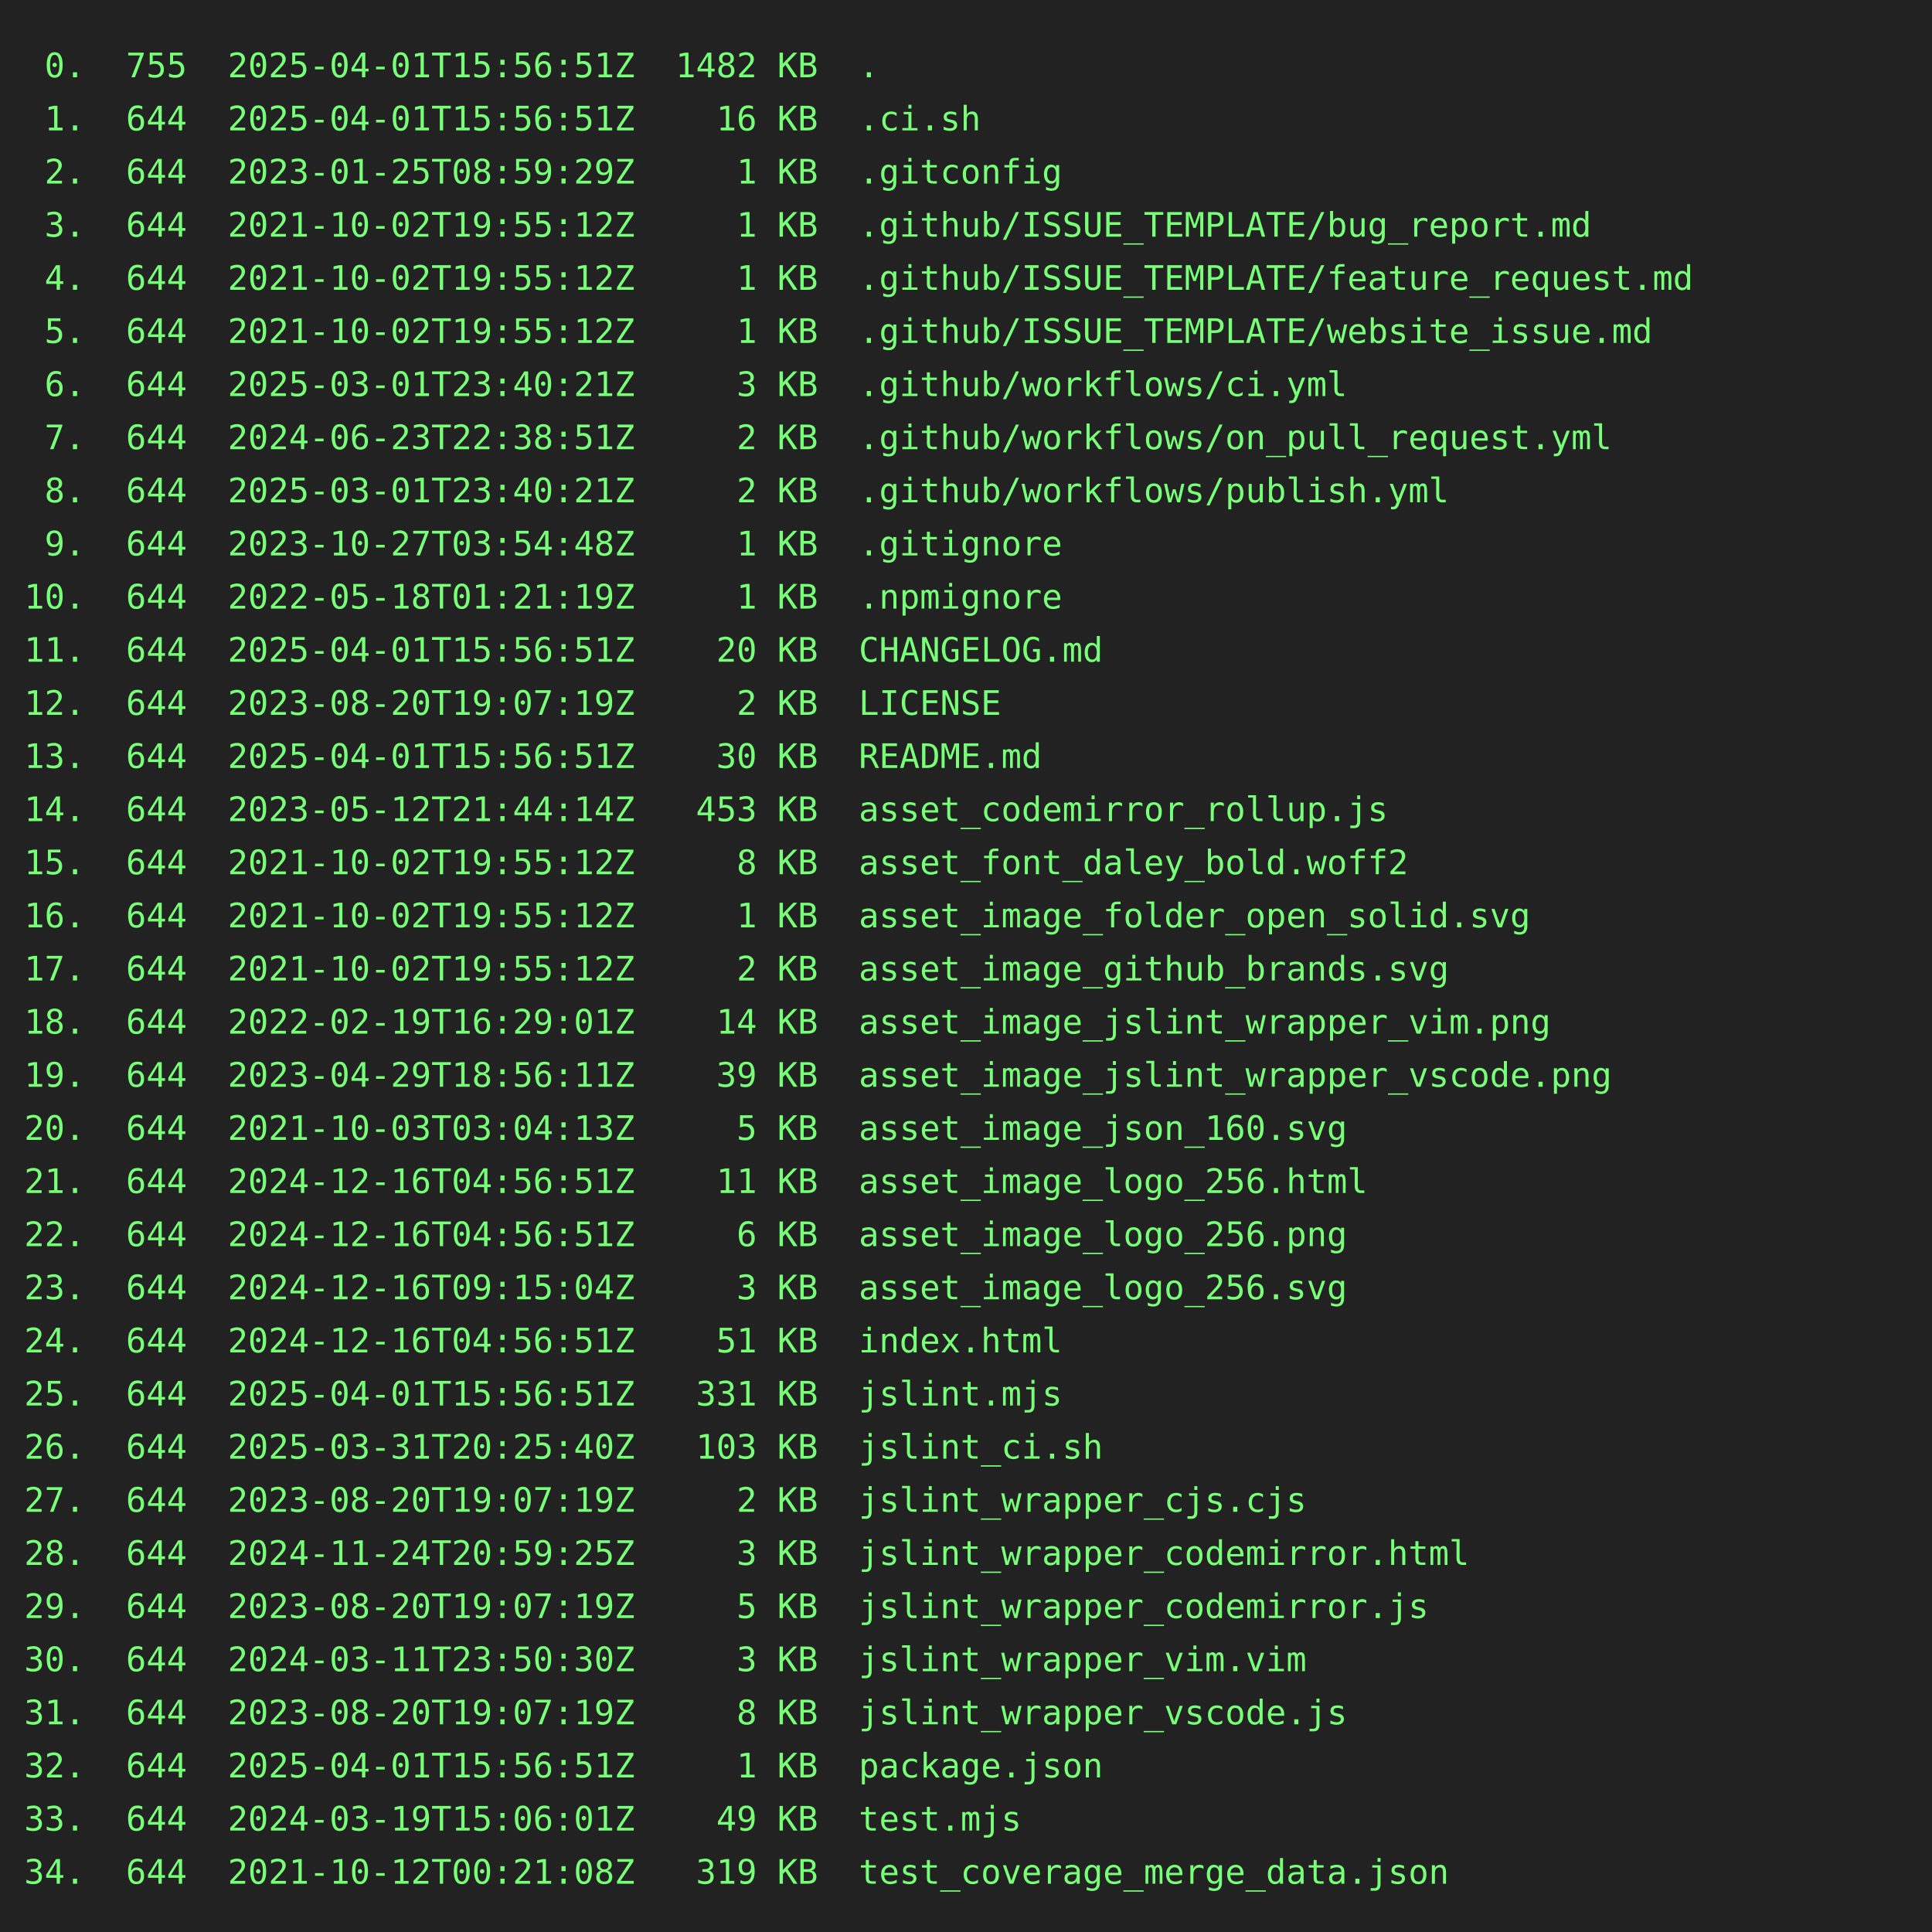
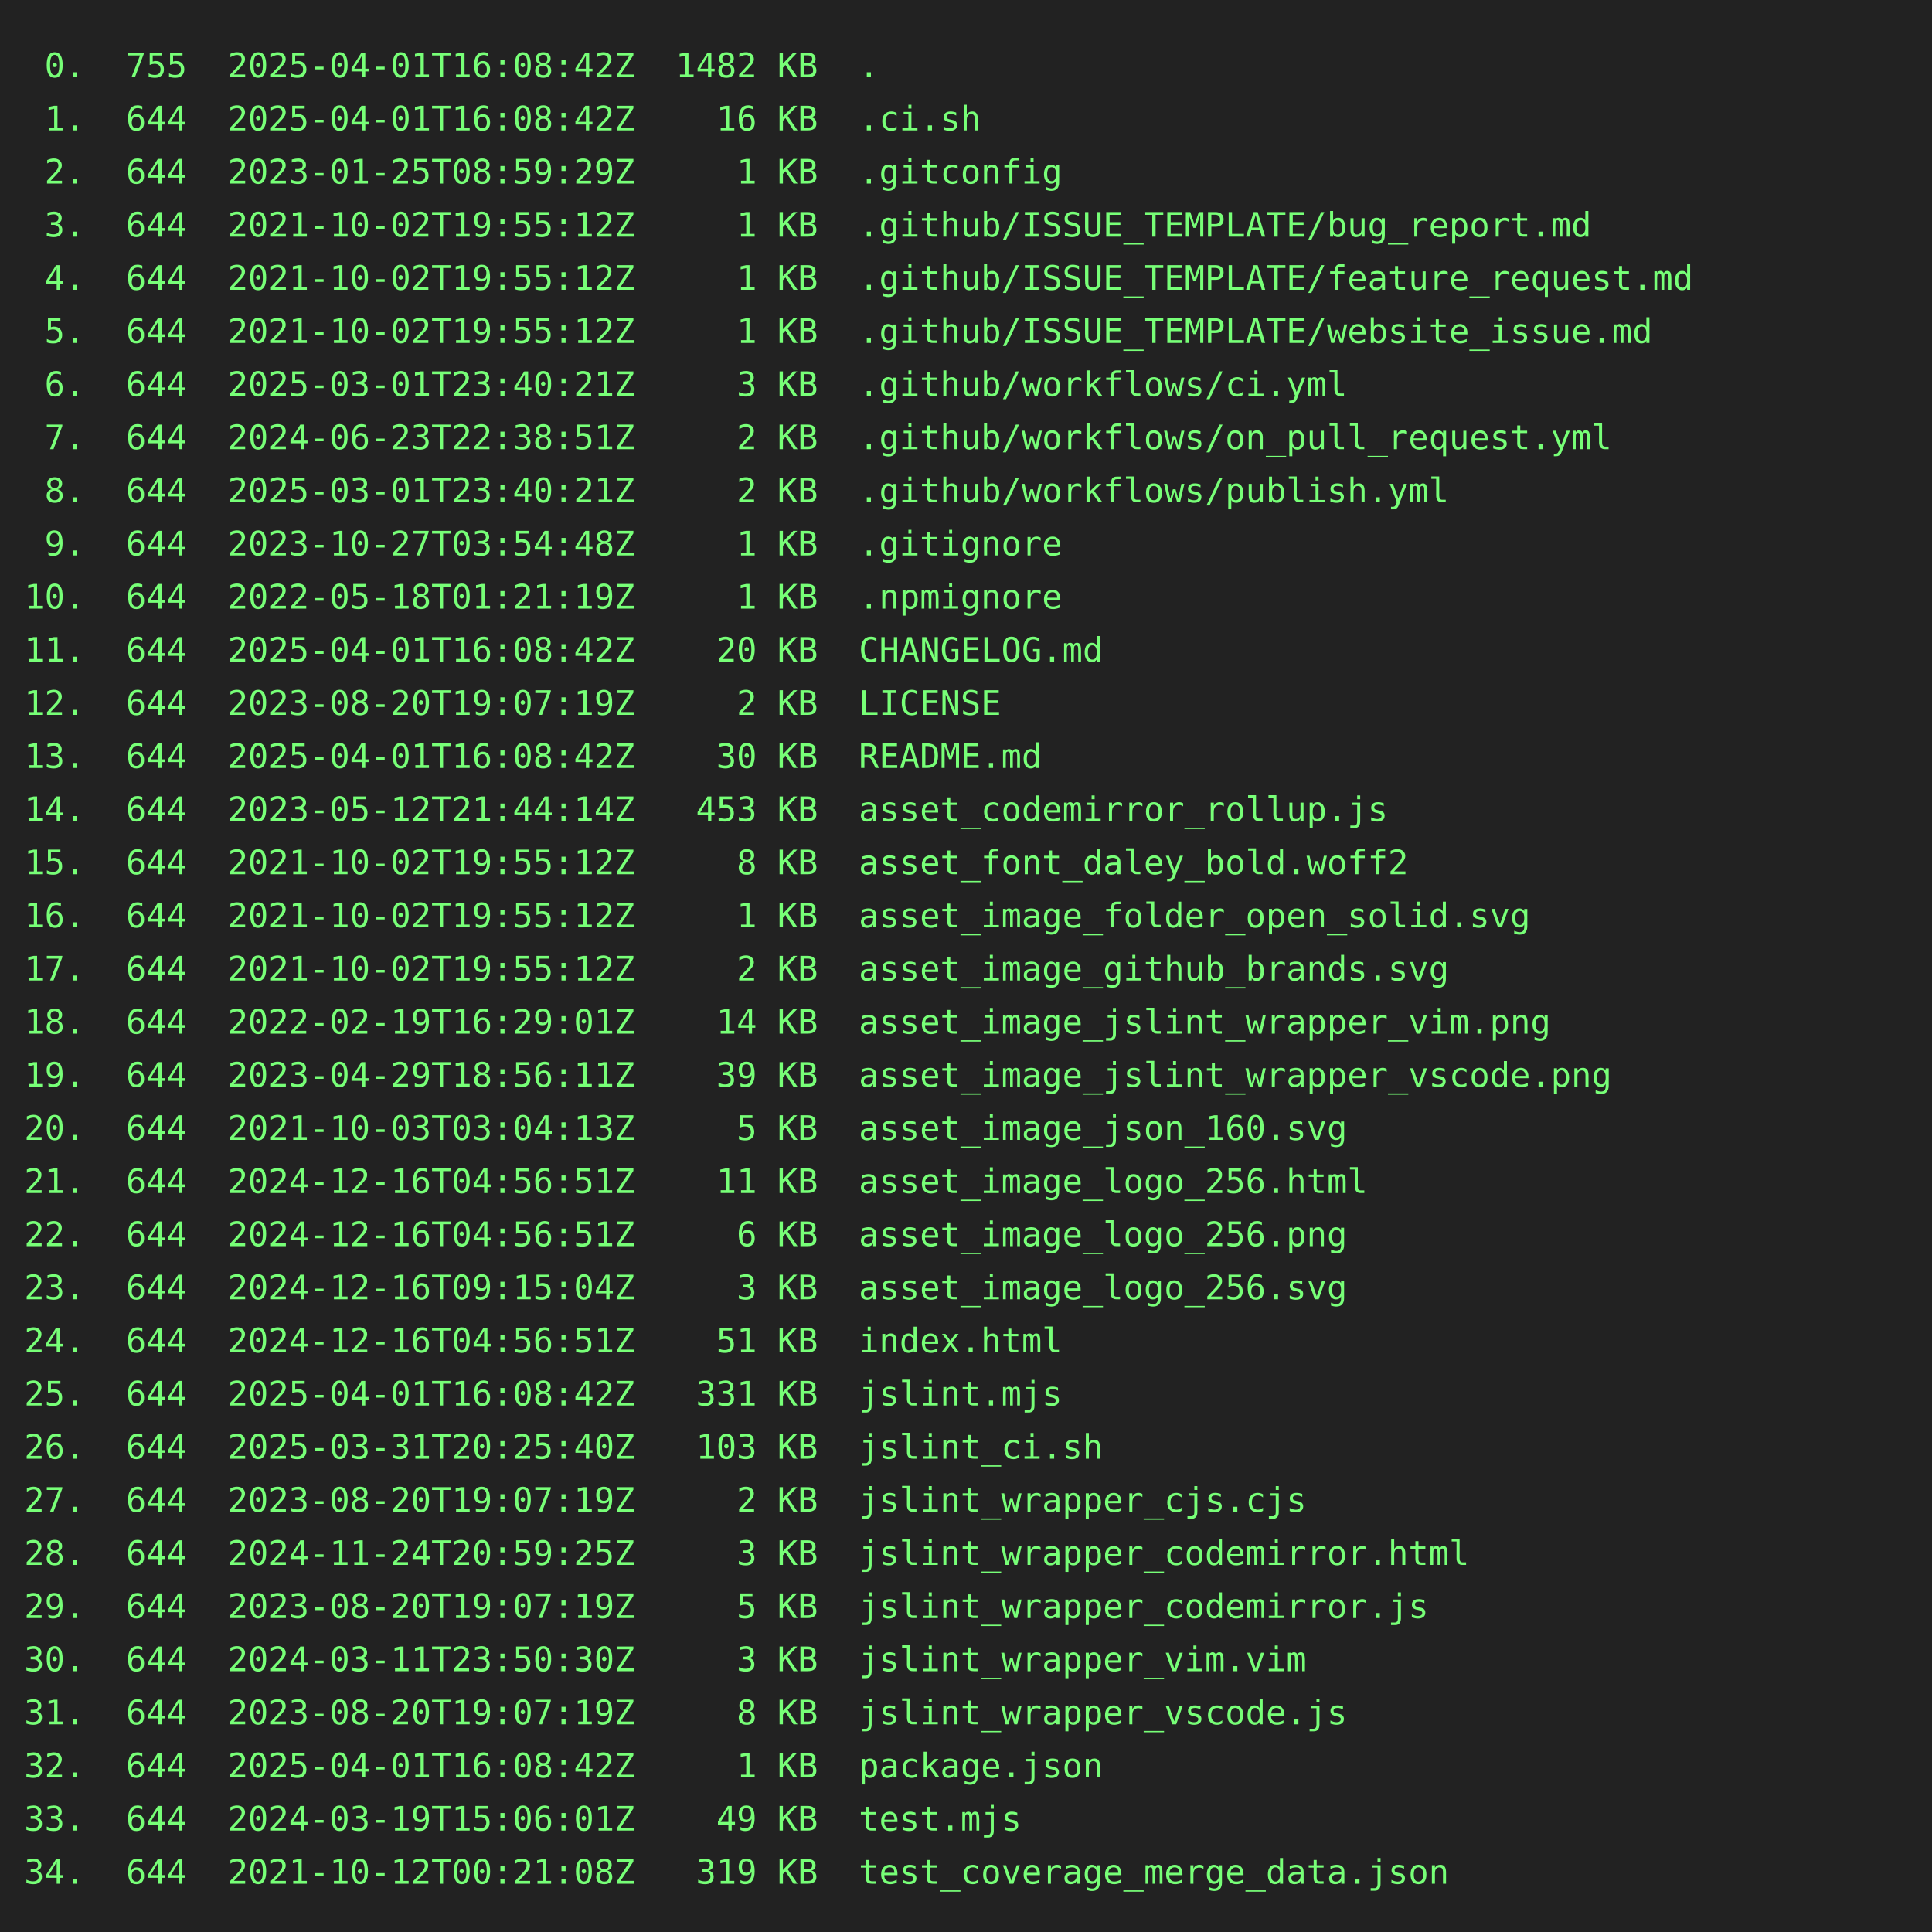
<svg xmlns="http://www.w3.org/2000/svg" height="800" width="800">
  <rect height="800" fill="#222" width="800" />
  <text fill="#7f7" font-family="consolas, menlo, monospace" font-size="14" xml:space="preserve">
-     <tspan lengthAdjust="spacingAndGlyphs" textLength="768" x="10" y="32"> 0.  755  2025-04-01T15:56:51Z  1482 KB  .                                                       </tspan>
-     <tspan lengthAdjust="spacingAndGlyphs" textLength="768" x="10" y="54"> 1.  644  2025-04-01T15:56:51Z    16 KB  .ci.sh                                                  </tspan>
+     <tspan lengthAdjust="spacingAndGlyphs" textLength="768" x="10" y="32"> 0.  755  2025-04-01T16:08:42Z  1482 KB  .                                                       </tspan>
+     <tspan lengthAdjust="spacingAndGlyphs" textLength="768" x="10" y="54"> 1.  644  2025-04-01T16:08:42Z    16 KB  .ci.sh                                                  </tspan>
    <tspan lengthAdjust="spacingAndGlyphs" textLength="768" x="10" y="76"> 2.  644  2023-01-25T08:59:29Z     1 KB  .gitconfig                                              </tspan>
    <tspan lengthAdjust="spacingAndGlyphs" textLength="768" x="10" y="98"> 3.  644  2021-10-02T19:55:12Z     1 KB  .github/ISSUE_TEMPLATE/bug_report.md                    </tspan>
    <tspan lengthAdjust="spacingAndGlyphs" textLength="768" x="10" y="120"> 4.  644  2021-10-02T19:55:12Z     1 KB  .github/ISSUE_TEMPLATE/feature_request.md               </tspan>
    <tspan lengthAdjust="spacingAndGlyphs" textLength="768" x="10" y="142"> 5.  644  2021-10-02T19:55:12Z     1 KB  .github/ISSUE_TEMPLATE/website_issue.md                 </tspan>
    <tspan lengthAdjust="spacingAndGlyphs" textLength="768" x="10" y="164"> 6.  644  2025-03-01T23:40:21Z     3 KB  .github/workflows/ci.yml                                </tspan>
    <tspan lengthAdjust="spacingAndGlyphs" textLength="768" x="10" y="186"> 7.  644  2024-06-23T22:38:51Z     2 KB  .github/workflows/on_pull_request.yml                   </tspan>
    <tspan lengthAdjust="spacingAndGlyphs" textLength="768" x="10" y="208"> 8.  644  2025-03-01T23:40:21Z     2 KB  .github/workflows/publish.yml                           </tspan>
    <tspan lengthAdjust="spacingAndGlyphs" textLength="768" x="10" y="230"> 9.  644  2023-10-27T03:54:48Z     1 KB  .gitignore                                              </tspan>
    <tspan lengthAdjust="spacingAndGlyphs" textLength="768" x="10" y="252">10.  644  2022-05-18T01:21:19Z     1 KB  .npmignore                                              </tspan>
-     <tspan lengthAdjust="spacingAndGlyphs" textLength="768" x="10" y="274">11.  644  2025-04-01T15:56:51Z    20 KB  CHANGELOG.md                                            </tspan>
+     <tspan lengthAdjust="spacingAndGlyphs" textLength="768" x="10" y="274">11.  644  2025-04-01T16:08:42Z    20 KB  CHANGELOG.md                                            </tspan>
    <tspan lengthAdjust="spacingAndGlyphs" textLength="768" x="10" y="296">12.  644  2023-08-20T19:07:19Z     2 KB  LICENSE                                                 </tspan>
-     <tspan lengthAdjust="spacingAndGlyphs" textLength="768" x="10" y="318">13.  644  2025-04-01T15:56:51Z    30 KB  README.md                                               </tspan>
+     <tspan lengthAdjust="spacingAndGlyphs" textLength="768" x="10" y="318">13.  644  2025-04-01T16:08:42Z    30 KB  README.md                                               </tspan>
    <tspan lengthAdjust="spacingAndGlyphs" textLength="768" x="10" y="340">14.  644  2023-05-12T21:44:14Z   453 KB  asset_codemirror_rollup.js                              </tspan>
    <tspan lengthAdjust="spacingAndGlyphs" textLength="768" x="10" y="362">15.  644  2021-10-02T19:55:12Z     8 KB  asset_font_daley_bold.woff2                             </tspan>
    <tspan lengthAdjust="spacingAndGlyphs" textLength="768" x="10" y="384">16.  644  2021-10-02T19:55:12Z     1 KB  asset_image_folder_open_solid.svg                       </tspan>
    <tspan lengthAdjust="spacingAndGlyphs" textLength="768" x="10" y="406">17.  644  2021-10-02T19:55:12Z     2 KB  asset_image_github_brands.svg                           </tspan>
    <tspan lengthAdjust="spacingAndGlyphs" textLength="768" x="10" y="428">18.  644  2022-02-19T16:29:01Z    14 KB  asset_image_jslint_wrapper_vim.png                      </tspan>
    <tspan lengthAdjust="spacingAndGlyphs" textLength="768" x="10" y="450">19.  644  2023-04-29T18:56:11Z    39 KB  asset_image_jslint_wrapper_vscode.png                   </tspan>
    <tspan lengthAdjust="spacingAndGlyphs" textLength="768" x="10" y="472">20.  644  2021-10-03T03:04:13Z     5 KB  asset_image_json_160.svg                                </tspan>
    <tspan lengthAdjust="spacingAndGlyphs" textLength="768" x="10" y="494">21.  644  2024-12-16T04:56:51Z    11 KB  asset_image_logo_256.html                               </tspan>
    <tspan lengthAdjust="spacingAndGlyphs" textLength="768" x="10" y="516">22.  644  2024-12-16T04:56:51Z     6 KB  asset_image_logo_256.png                                </tspan>
    <tspan lengthAdjust="spacingAndGlyphs" textLength="768" x="10" y="538">23.  644  2024-12-16T09:15:04Z     3 KB  asset_image_logo_256.svg                                </tspan>
    <tspan lengthAdjust="spacingAndGlyphs" textLength="768" x="10" y="560">24.  644  2024-12-16T04:56:51Z    51 KB  index.html                                              </tspan>
-     <tspan lengthAdjust="spacingAndGlyphs" textLength="768" x="10" y="582">25.  644  2025-04-01T15:56:51Z   331 KB  jslint.mjs                                              </tspan>
+     <tspan lengthAdjust="spacingAndGlyphs" textLength="768" x="10" y="582">25.  644  2025-04-01T16:08:42Z   331 KB  jslint.mjs                                              </tspan>
    <tspan lengthAdjust="spacingAndGlyphs" textLength="768" x="10" y="604">26.  644  2025-03-31T20:25:40Z   103 KB  jslint_ci.sh                                            </tspan>
    <tspan lengthAdjust="spacingAndGlyphs" textLength="768" x="10" y="626">27.  644  2023-08-20T19:07:19Z     2 KB  jslint_wrapper_cjs.cjs                                  </tspan>
    <tspan lengthAdjust="spacingAndGlyphs" textLength="768" x="10" y="648">28.  644  2024-11-24T20:59:25Z     3 KB  jslint_wrapper_codemirror.html                          </tspan>
    <tspan lengthAdjust="spacingAndGlyphs" textLength="768" x="10" y="670">29.  644  2023-08-20T19:07:19Z     5 KB  jslint_wrapper_codemirror.js                            </tspan>
    <tspan lengthAdjust="spacingAndGlyphs" textLength="768" x="10" y="692">30.  644  2024-03-11T23:50:30Z     3 KB  jslint_wrapper_vim.vim                                  </tspan>
    <tspan lengthAdjust="spacingAndGlyphs" textLength="768" x="10" y="714">31.  644  2023-08-20T19:07:19Z     8 KB  jslint_wrapper_vscode.js                                </tspan>
-     <tspan lengthAdjust="spacingAndGlyphs" textLength="768" x="10" y="736">32.  644  2025-04-01T15:56:51Z     1 KB  package.json                                            </tspan>
+     <tspan lengthAdjust="spacingAndGlyphs" textLength="768" x="10" y="736">32.  644  2025-04-01T16:08:42Z     1 KB  package.json                                            </tspan>
    <tspan lengthAdjust="spacingAndGlyphs" textLength="768" x="10" y="758">33.  644  2024-03-19T15:06:01Z    49 KB  test.mjs                                                </tspan>
    <tspan lengthAdjust="spacingAndGlyphs" textLength="768" x="10" y="780">34.  644  2021-10-12T00:21:08Z   319 KB  test_coverage_merge_data.json                           </tspan>
  </text>
</svg>
